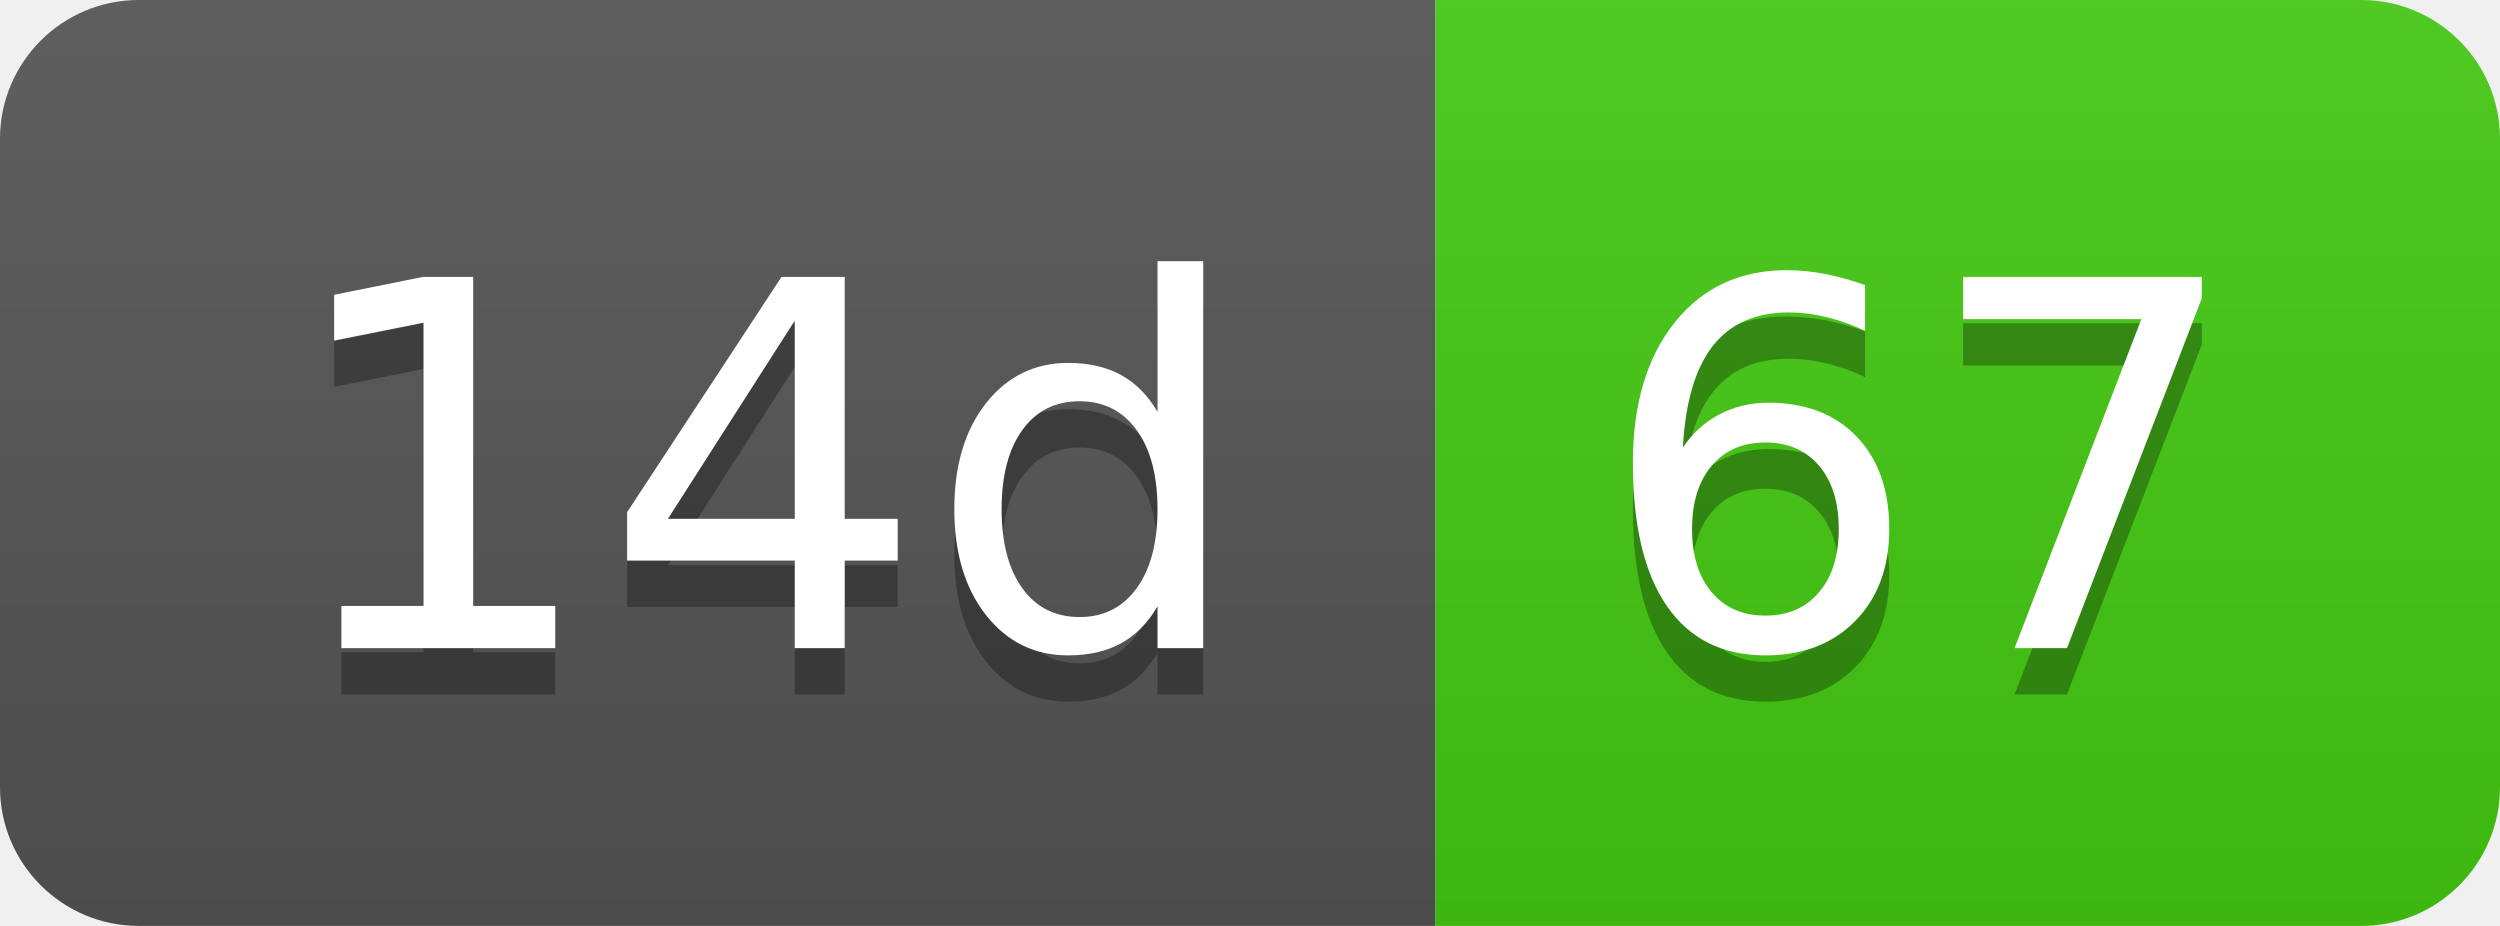
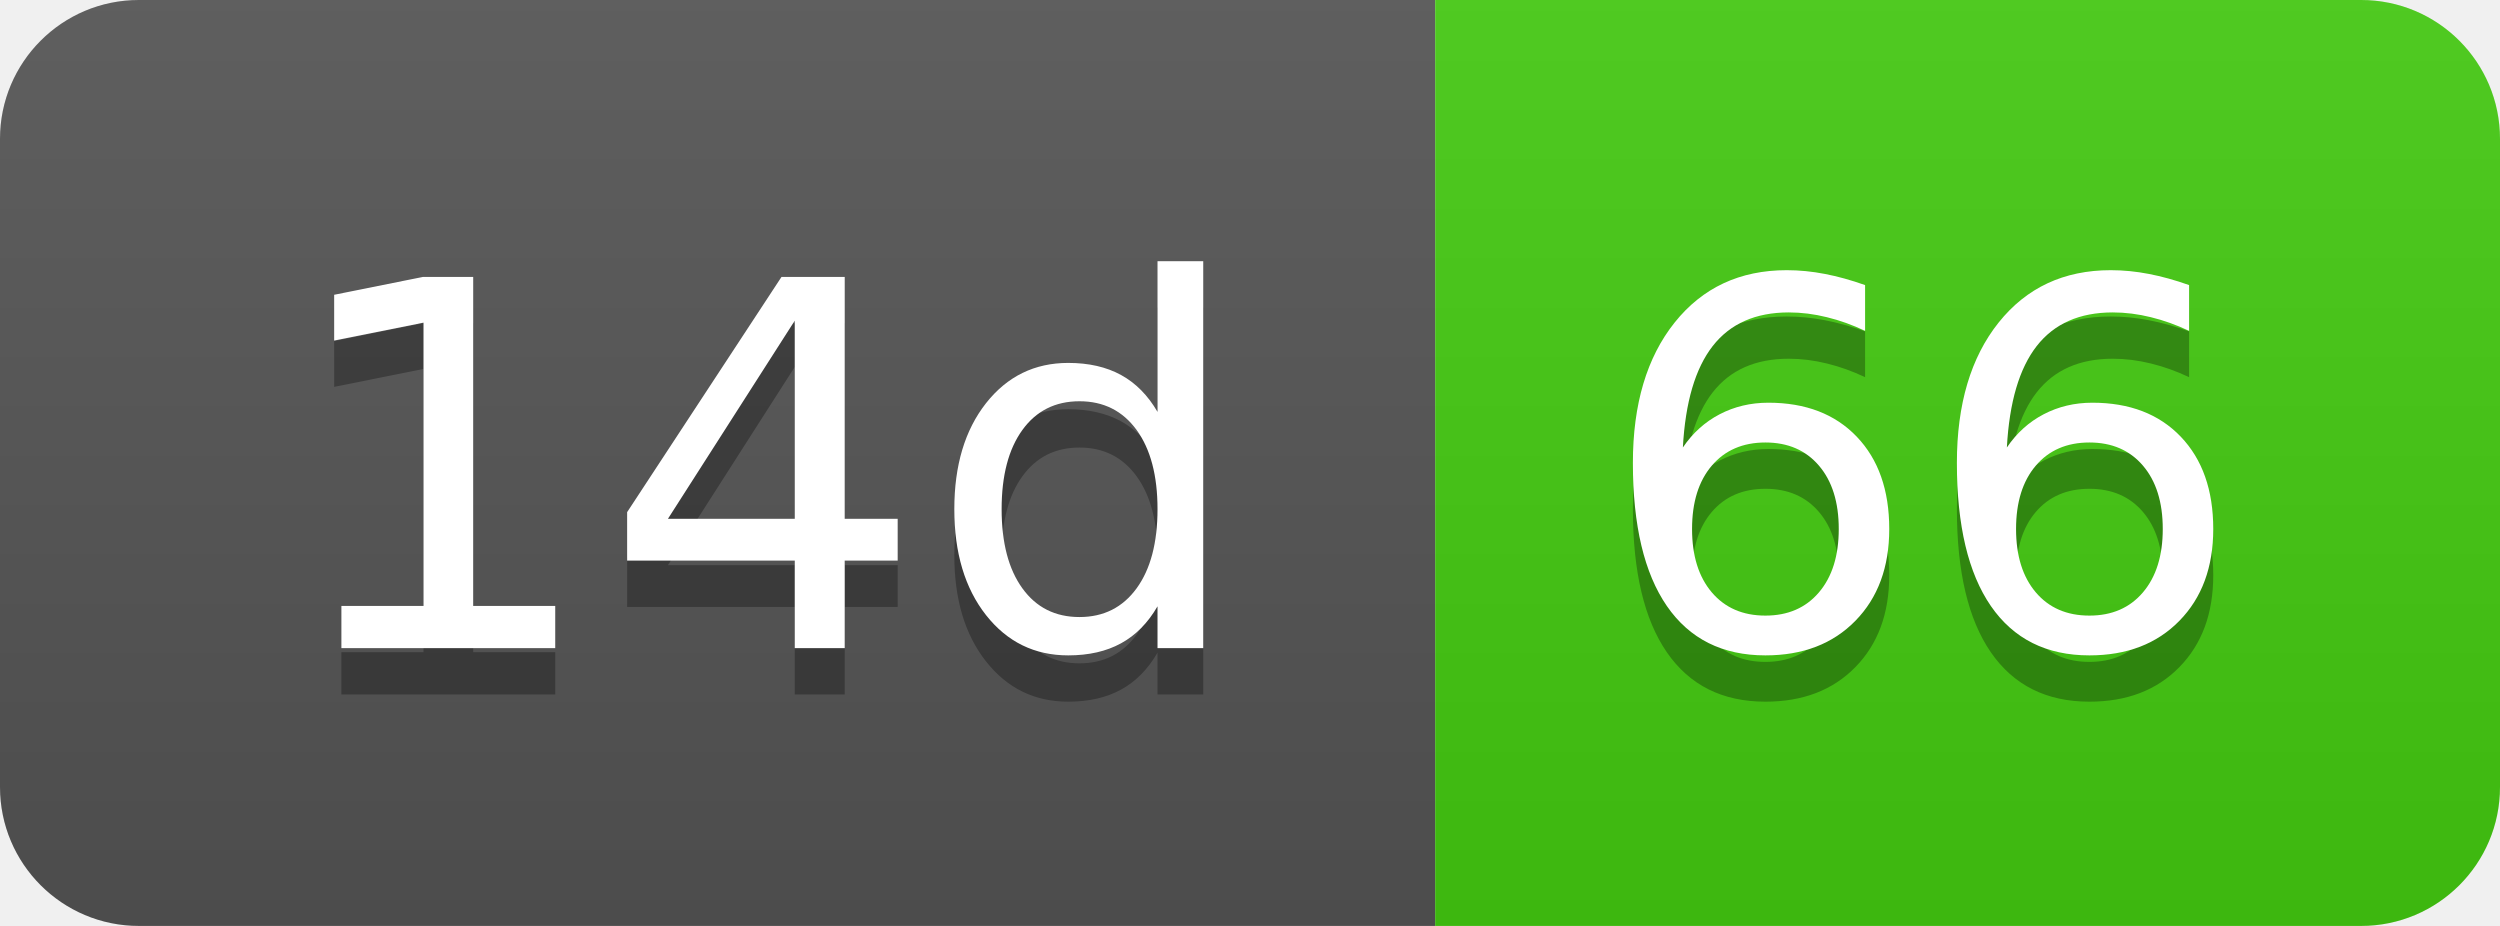
- <svg xmlns="http://www.w3.org/2000/svg" width="54" height="20" role="img" aria-label="14d: 67">
+ <svg xmlns="http://www.w3.org/2000/svg" width="54" height="20" role="img" aria-label="14d: 66">
  <linearGradient id="s" x2="0" y2="100%">
    <stop offset="0" stop-color="#bbb" stop-opacity=".1" />
    <stop offset="1" stop-opacity=".1" />
  </linearGradient>
  <clipPath id="r">
    <rect width="54" height="20" rx="3" fill="#fff" />
  </clipPath>
  <g clip-path="url(#r)">
    <rect width="31" height="20" fill="#555" />
    <rect x="31" width="23" height="20" fill="#4c1" />
    <rect width="54" height="20" fill="url(#s)" />
  </g>
  <g fill="#fff" text-anchor="middle" font-family="Verdana,Geneva,DejaVu Sans,sans-serif" text-rendering="geometricPrecision" font-size="110">
    <text aria-hidden="true" x="165" y="150" fill="#010101" fill-opacity=".3" transform="scale(.1)" textLength="210">14d</text>
    <text x="165" y="140" transform="scale(.1)" fill="#fff" textLength="210">14d</text>
-     <text aria-hidden="true" x="415" y="150" fill="#010101" fill-opacity=".3" transform="scale(.1)" textLength="130">67</text>
-     <text x="415" y="140" transform="scale(.1)" fill="#fff" textLength="130">67</text>
+     <text aria-hidden="true" x="415" y="150" fill="#010101" fill-opacity=".3" transform="scale(.1)" textLength="130">66</text>
+     <text x="415" y="140" transform="scale(.1)" fill="#fff" textLength="130">66</text>
  </g>
</svg>
